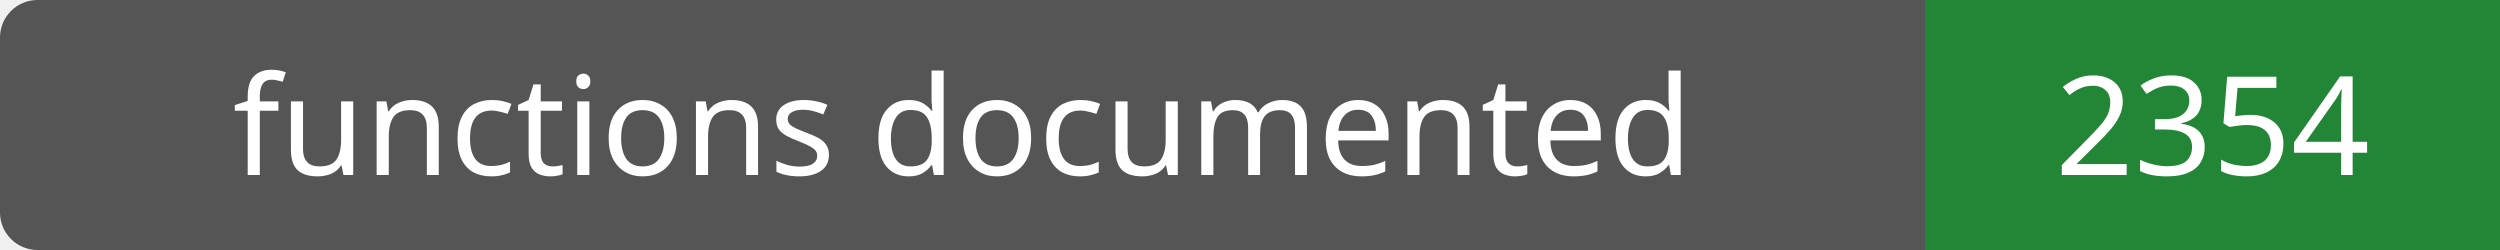
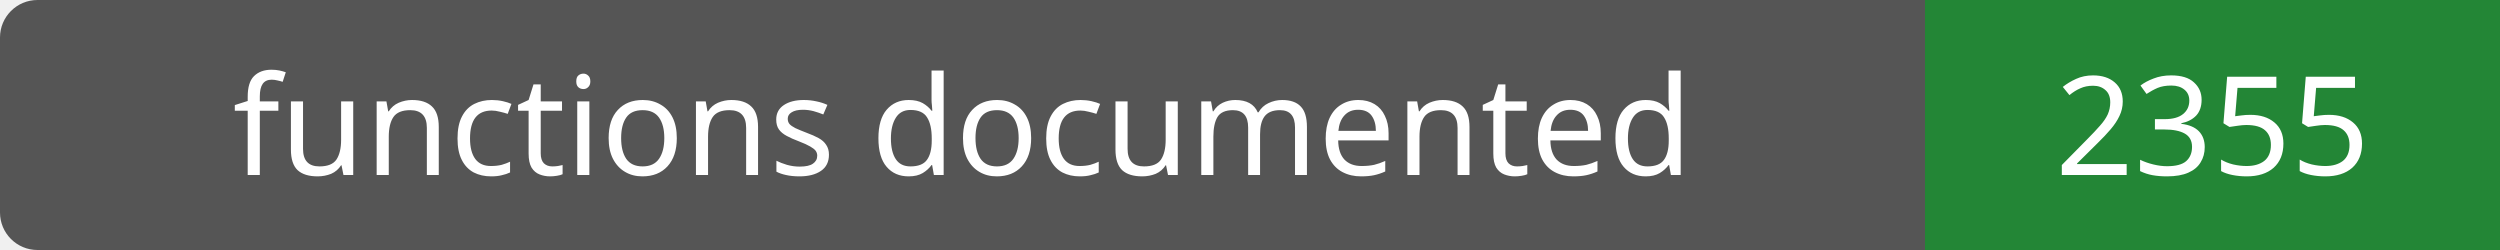
- <svg xmlns="http://www.w3.org/2000/svg" width="200" height="20" role="img" aria-label="functions documented: 2354">
+ <svg xmlns="http://www.w3.org/2000/svg" width="200" height="20" role="img" aria-label="functions documented: 2355">
  <rect width="200" height="20" rx="3" fill="#555" />
  <path fill="#238636" d="M154 0h46v20H154z" />
  <g fill="#fff" text-anchor="middle" font-family="Verdana,sans-serif" font-size="11">
    <text x="77.0" y="14">functions documented</text>
-     <text x="177.0" y="14">2354</text>
+     <text x="177.0" y="14">2355</text>
  </g>
</svg>
